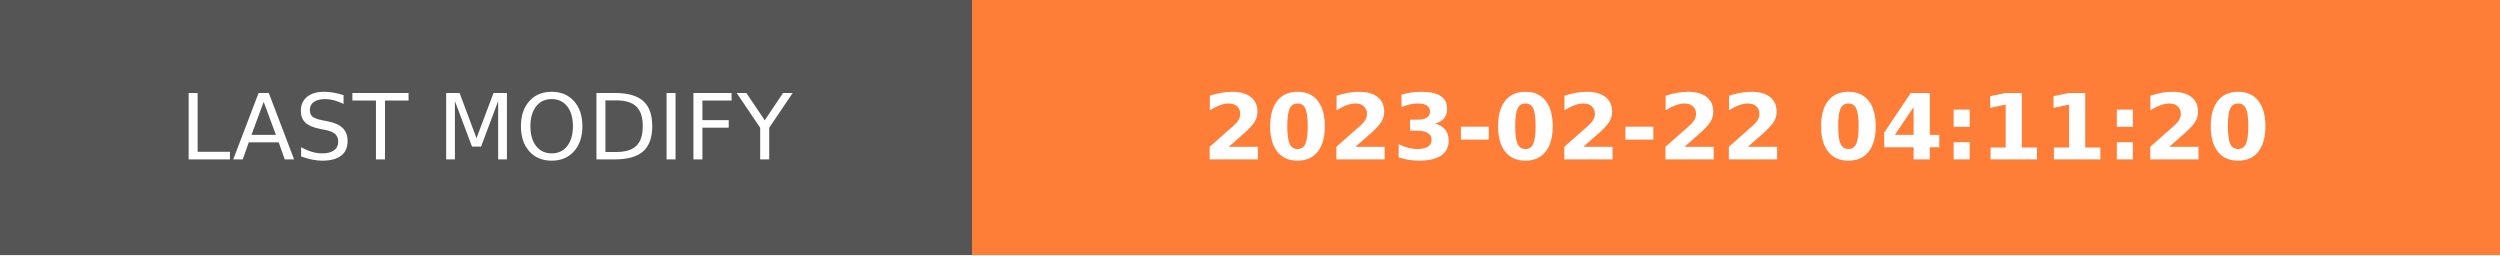
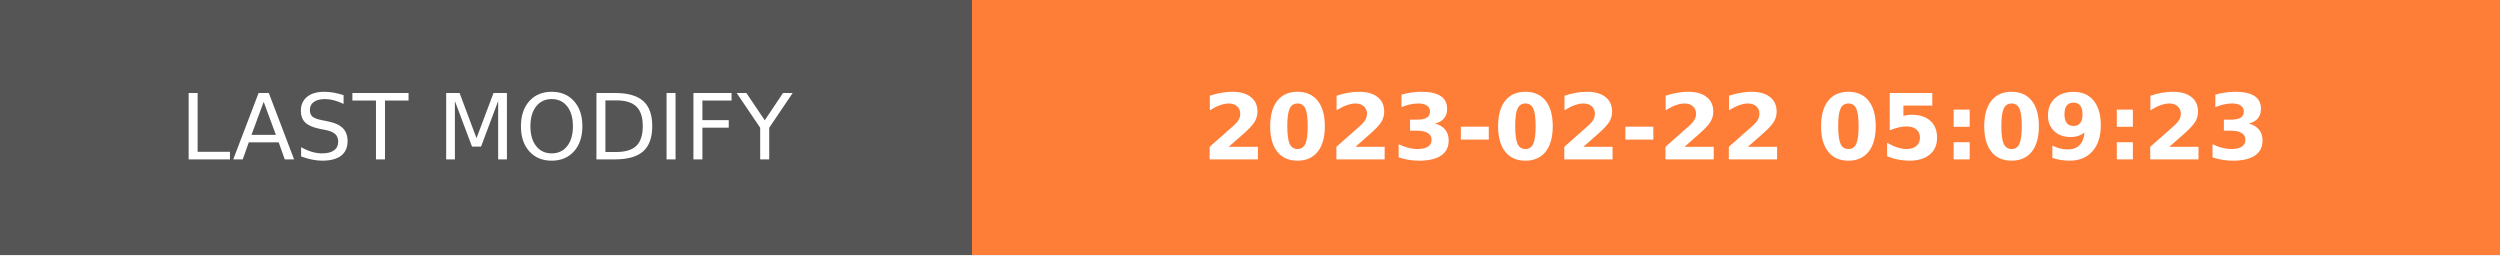
- <svg xmlns="http://www.w3.org/2000/svg" width="274.5" height="28" role="img" aria-label="LAST MODIFY: 2023-02-22 04:11:20">
+ <svg xmlns="http://www.w3.org/2000/svg" width="274.5" height="28" role="img" aria-label="LAST MODIFY: 2023-02-22 05:09:23">
  <g shape-rendering="crispEdges">
    <rect width="106.75" height="28" fill="#555" />
    <rect x="106.75" width="167.75" height="28" fill="#fe7d37" />
  </g>
  <g fill="#fff" text-anchor="middle" font-family="Verdana,Geneva,DejaVu Sans,sans-serif" text-rendering="geometricPrecision" font-size="100">
    <text transform="scale(.1)" x="533.75" y="175" textLength="827.5" fill="#fff">LAST MODIFY</text>
-     <text transform="scale(.1)" x="1906.25" y="175" textLength="1437.5" fill="#fff" font-weight="bold">2023-02-22 04:11:20</text>
+     <text transform="scale(.1)" x="1906.25" y="175" textLength="1437.5" fill="#fff" font-weight="bold">2023-02-22 05:09:23</text>
  </g>
</svg>
